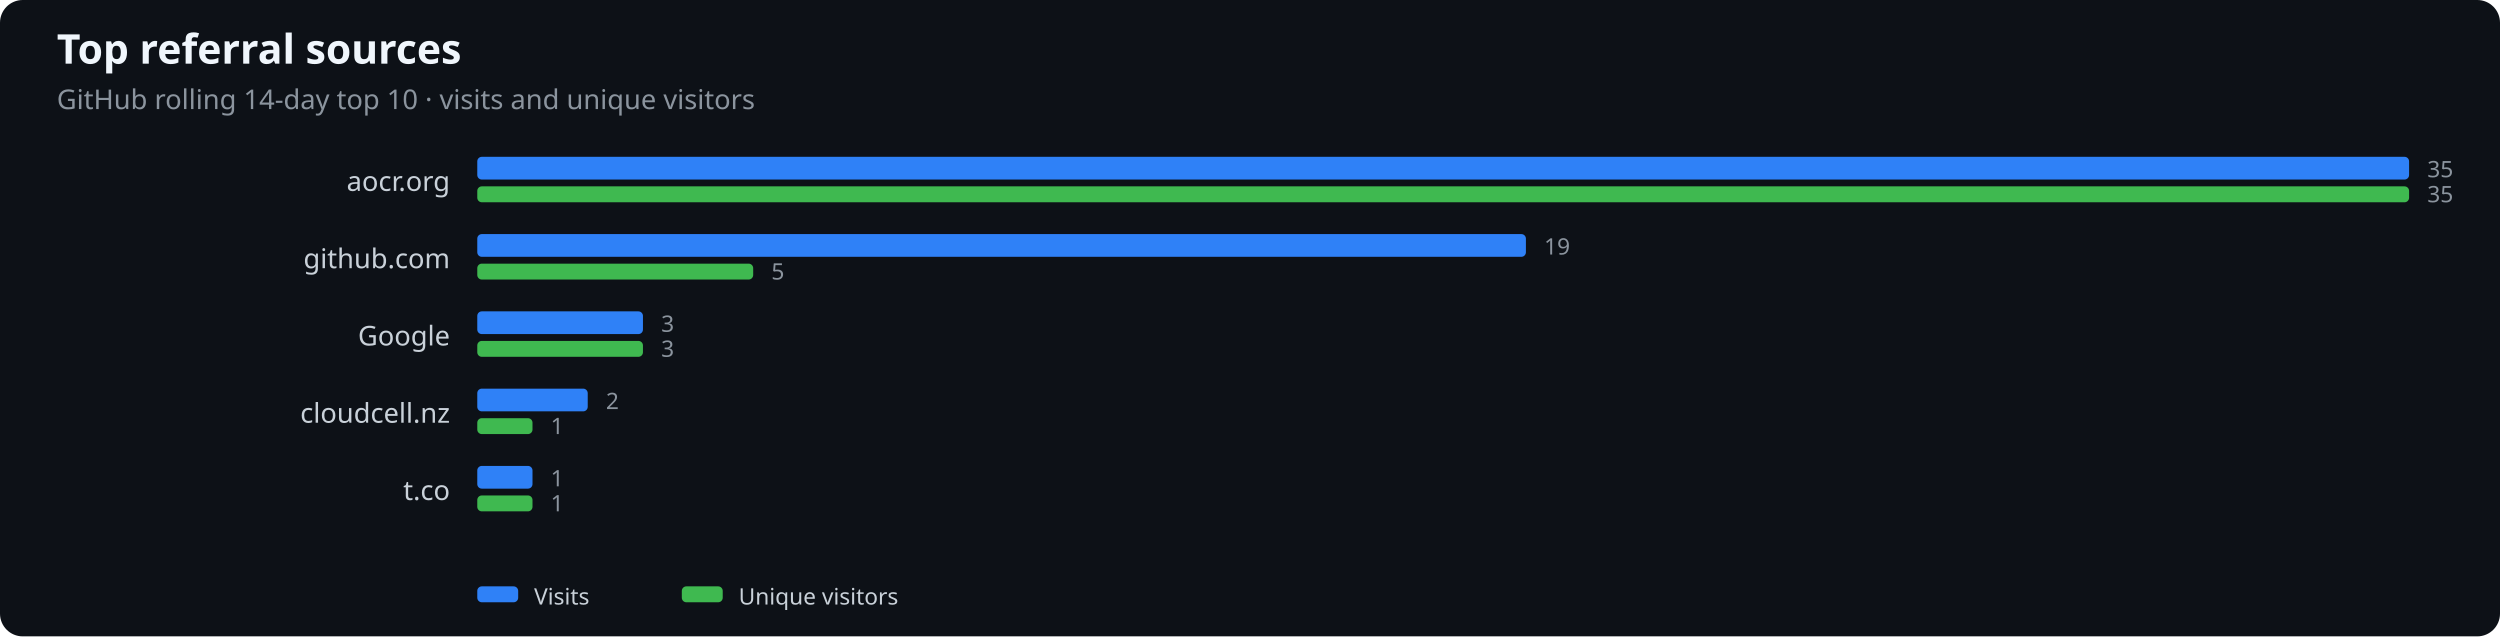
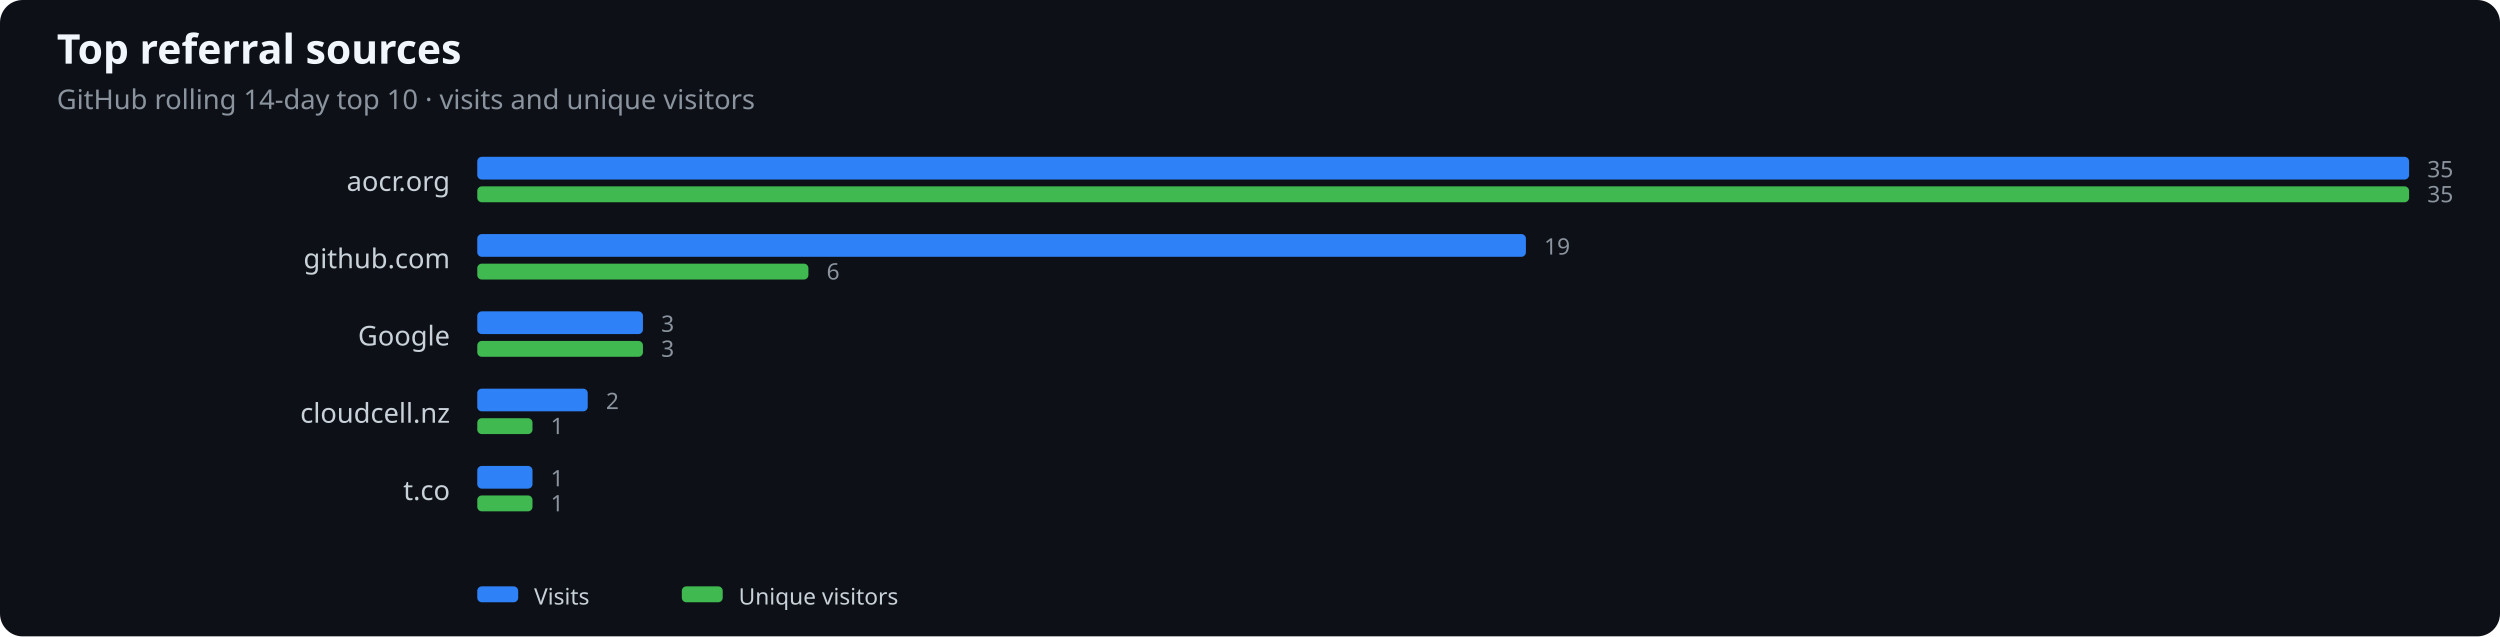
<svg xmlns="http://www.w3.org/2000/svg" width="1100" height="280" viewBox="0 0 1100 280" role="img" aria-label="Top referral sources">
  <rect width="100%" height="100%" fill="#0d1117" rx="10" />
  <text x="25" y="28" fill="#f0f6fc" font-family="system-ui,sans-serif" font-size="18" font-weight="600">Top referral sources</text>
  <text x="25" y="48" fill="#8b949e" font-family="system-ui,sans-serif" font-size="12">GitHub rolling 14-day top 10 · visits and unique visitors</text>
  <text x="198" y="84" text-anchor="end" fill="#c9d1d9" font-family="system-ui,sans-serif" font-size="12">aocr.org</text>
  <rect x="210" y="69" width="850.0" height="10" rx="2" fill="#2f81f7" />
  <rect x="210" y="82" width="850.0" height="7" rx="2" fill="#3fb950" />
  <text x="1068.0" y="78" fill="#8b949e" font-family="system-ui,sans-serif" font-size="10">35</text>
  <text x="1068.0" y="89" fill="#8b949e" font-family="system-ui,sans-serif" font-size="10">35</text>
  <text x="198" y="118" text-anchor="end" fill="#c9d1d9" font-family="system-ui,sans-serif" font-size="12">github.com</text>
  <rect x="210" y="103" width="461.4" height="10" rx="2" fill="#2f81f7" />
-   <rect x="210" y="116" width="121.4" height="7" rx="2" fill="#3fb950" />
+   <rect x="210" y="116" width="145.7" height="7" rx="2" fill="#3fb950" />
  <text x="679.4" y="112" fill="#8b949e" font-family="system-ui,sans-serif" font-size="10">19</text>
-   <text x="339.4" y="123" fill="#8b949e" font-family="system-ui,sans-serif" font-size="10">5</text>
+   <text x="363.7" y="123" fill="#8b949e" font-family="system-ui,sans-serif" font-size="10">6</text>
  <text x="198" y="152" text-anchor="end" fill="#c9d1d9" font-family="system-ui,sans-serif" font-size="12">Google</text>
  <rect x="210" y="137" width="72.9" height="10" rx="2" fill="#2f81f7" />
  <rect x="210" y="150" width="72.9" height="7" rx="2" fill="#3fb950" />
  <text x="290.9" y="146" fill="#8b949e" font-family="system-ui,sans-serif" font-size="10">3</text>
  <text x="290.9" y="157" fill="#8b949e" font-family="system-ui,sans-serif" font-size="10">3</text>
  <text x="198" y="186" text-anchor="end" fill="#c9d1d9" font-family="system-ui,sans-serif" font-size="12">cloudcell.nz</text>
  <rect x="210" y="171" width="48.6" height="10" rx="2" fill="#2f81f7" />
  <rect x="210" y="184" width="24.3" height="7" rx="2" fill="#3fb950" />
  <text x="266.6" y="180" fill="#8b949e" font-family="system-ui,sans-serif" font-size="10">2</text>
  <text x="242.3" y="191" fill="#8b949e" font-family="system-ui,sans-serif" font-size="10">1</text>
  <text x="198" y="220" text-anchor="end" fill="#c9d1d9" font-family="system-ui,sans-serif" font-size="12">t.co</text>
  <rect x="210" y="205" width="24.3" height="10" rx="2" fill="#2f81f7" />
  <rect x="210" y="218" width="24.3" height="7" rx="2" fill="#3fb950" />
  <text x="242.3" y="214" fill="#8b949e" font-family="system-ui,sans-serif" font-size="10">1</text>
  <text x="242.3" y="225" fill="#8b949e" font-family="system-ui,sans-serif" font-size="10">1</text>
  <rect x="210" y="258" width="18" height="7" rx="2" fill="#2f81f7" />
  <text x="235" y="266" fill="#c9d1d9" font-family="system-ui,sans-serif" font-size="10">Visits</text>
  <rect x="300" y="258" width="18" height="7" rx="2" fill="#3fb950" />
  <text x="325" y="266" fill="#c9d1d9" font-family="system-ui,sans-serif" font-size="10">Unique visitors</text>
</svg>
